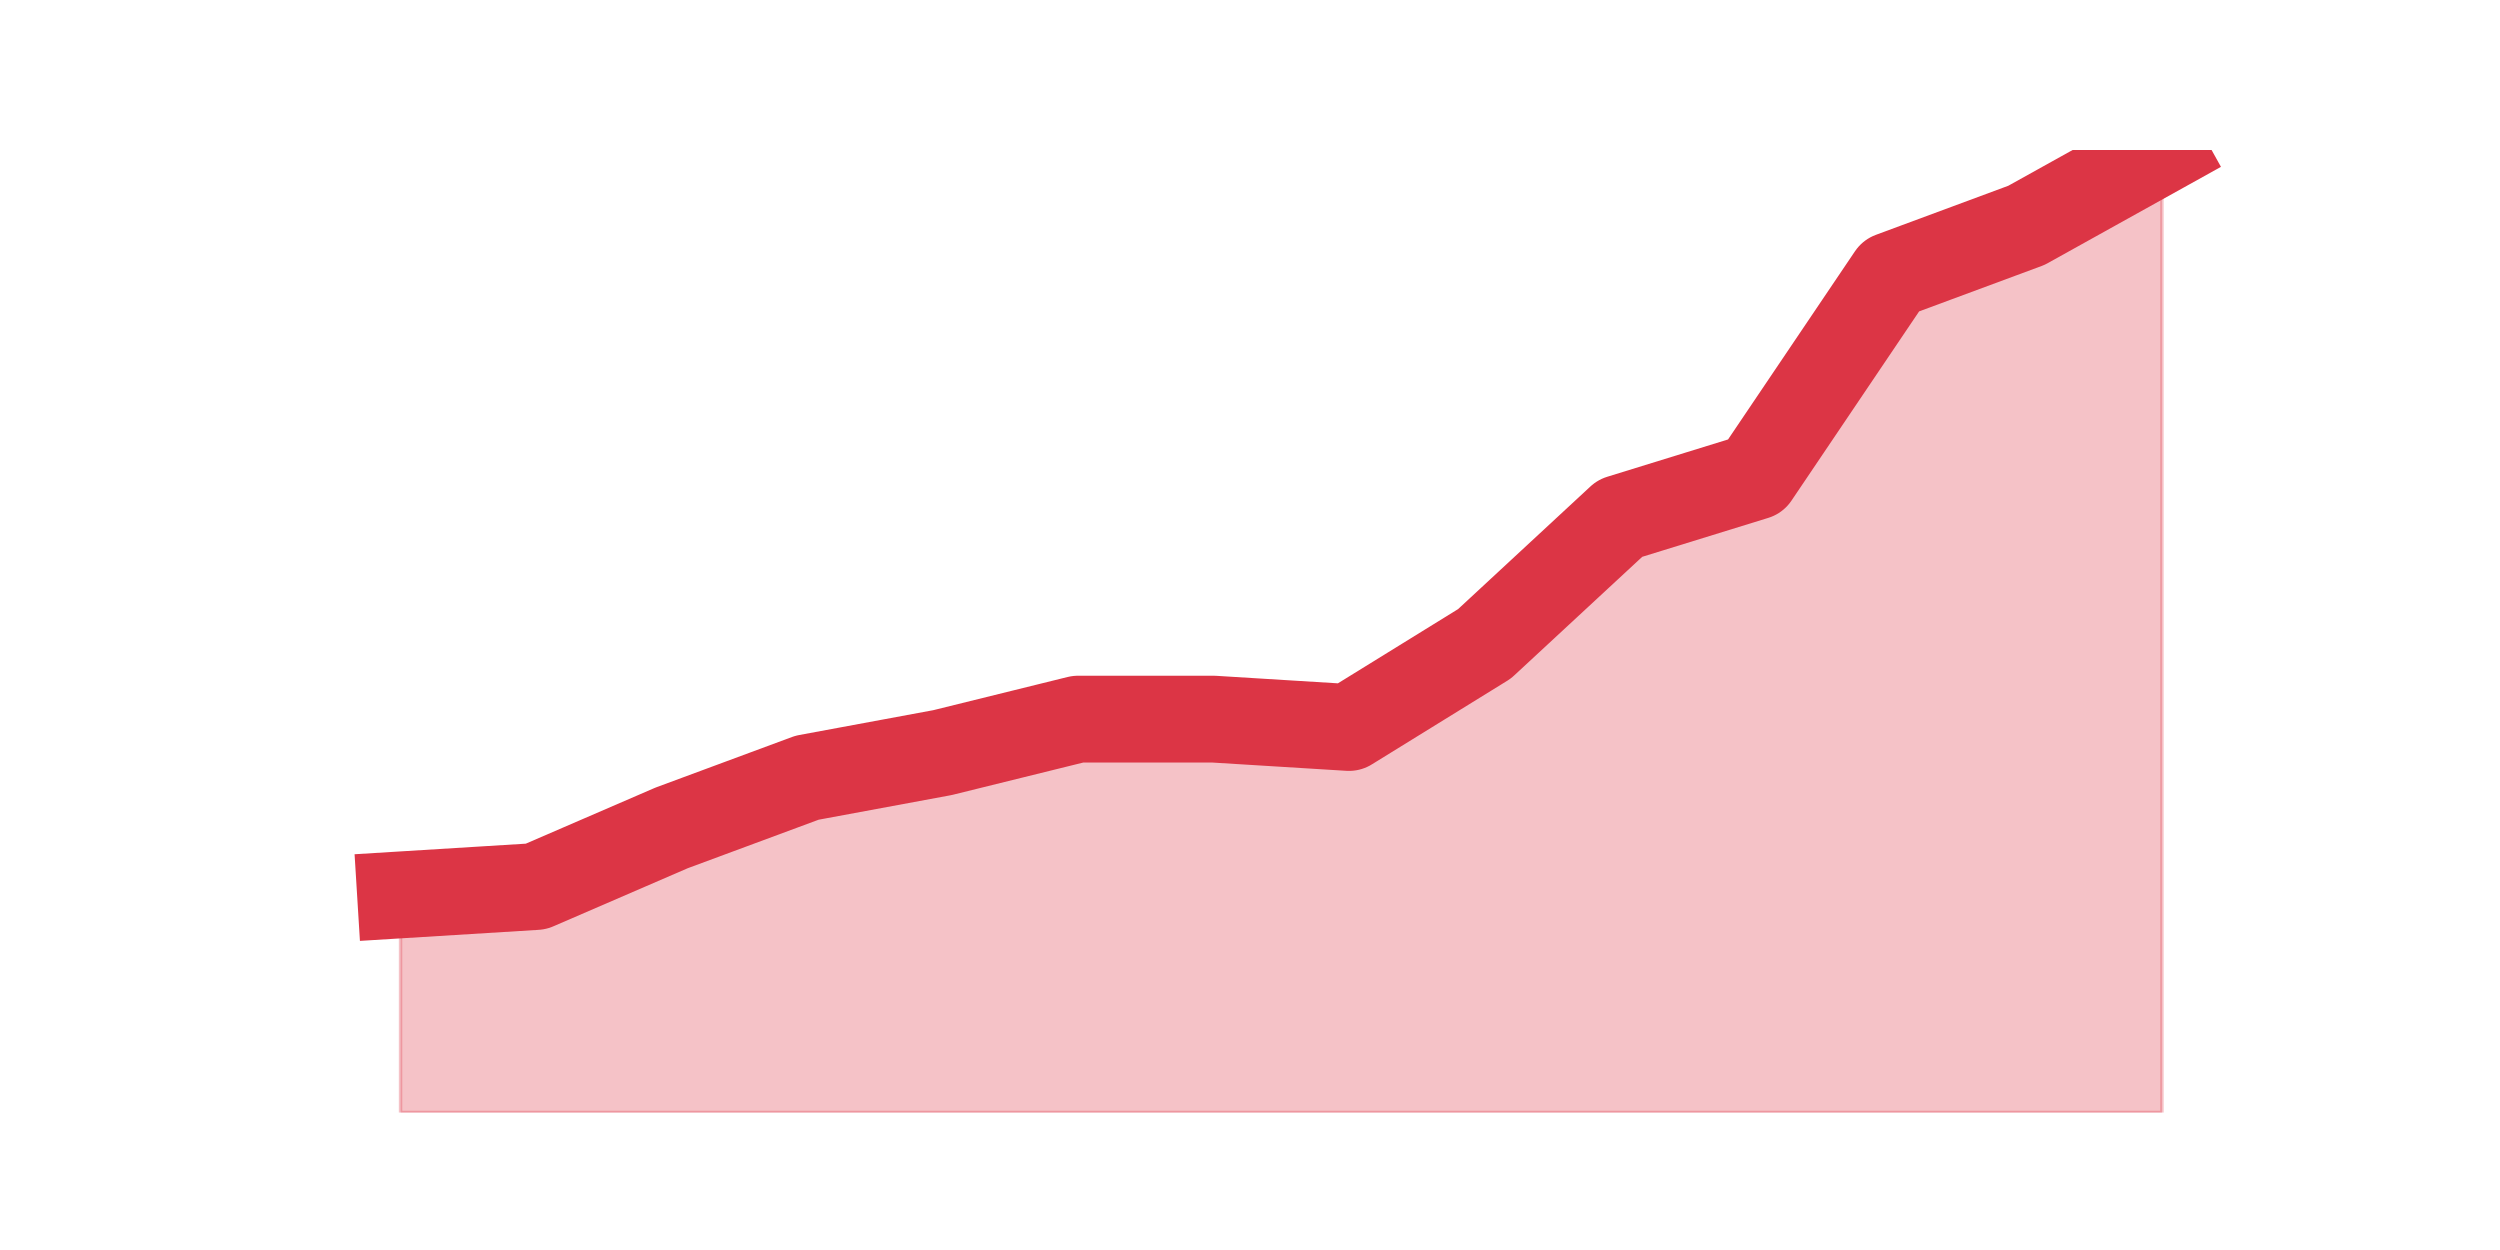
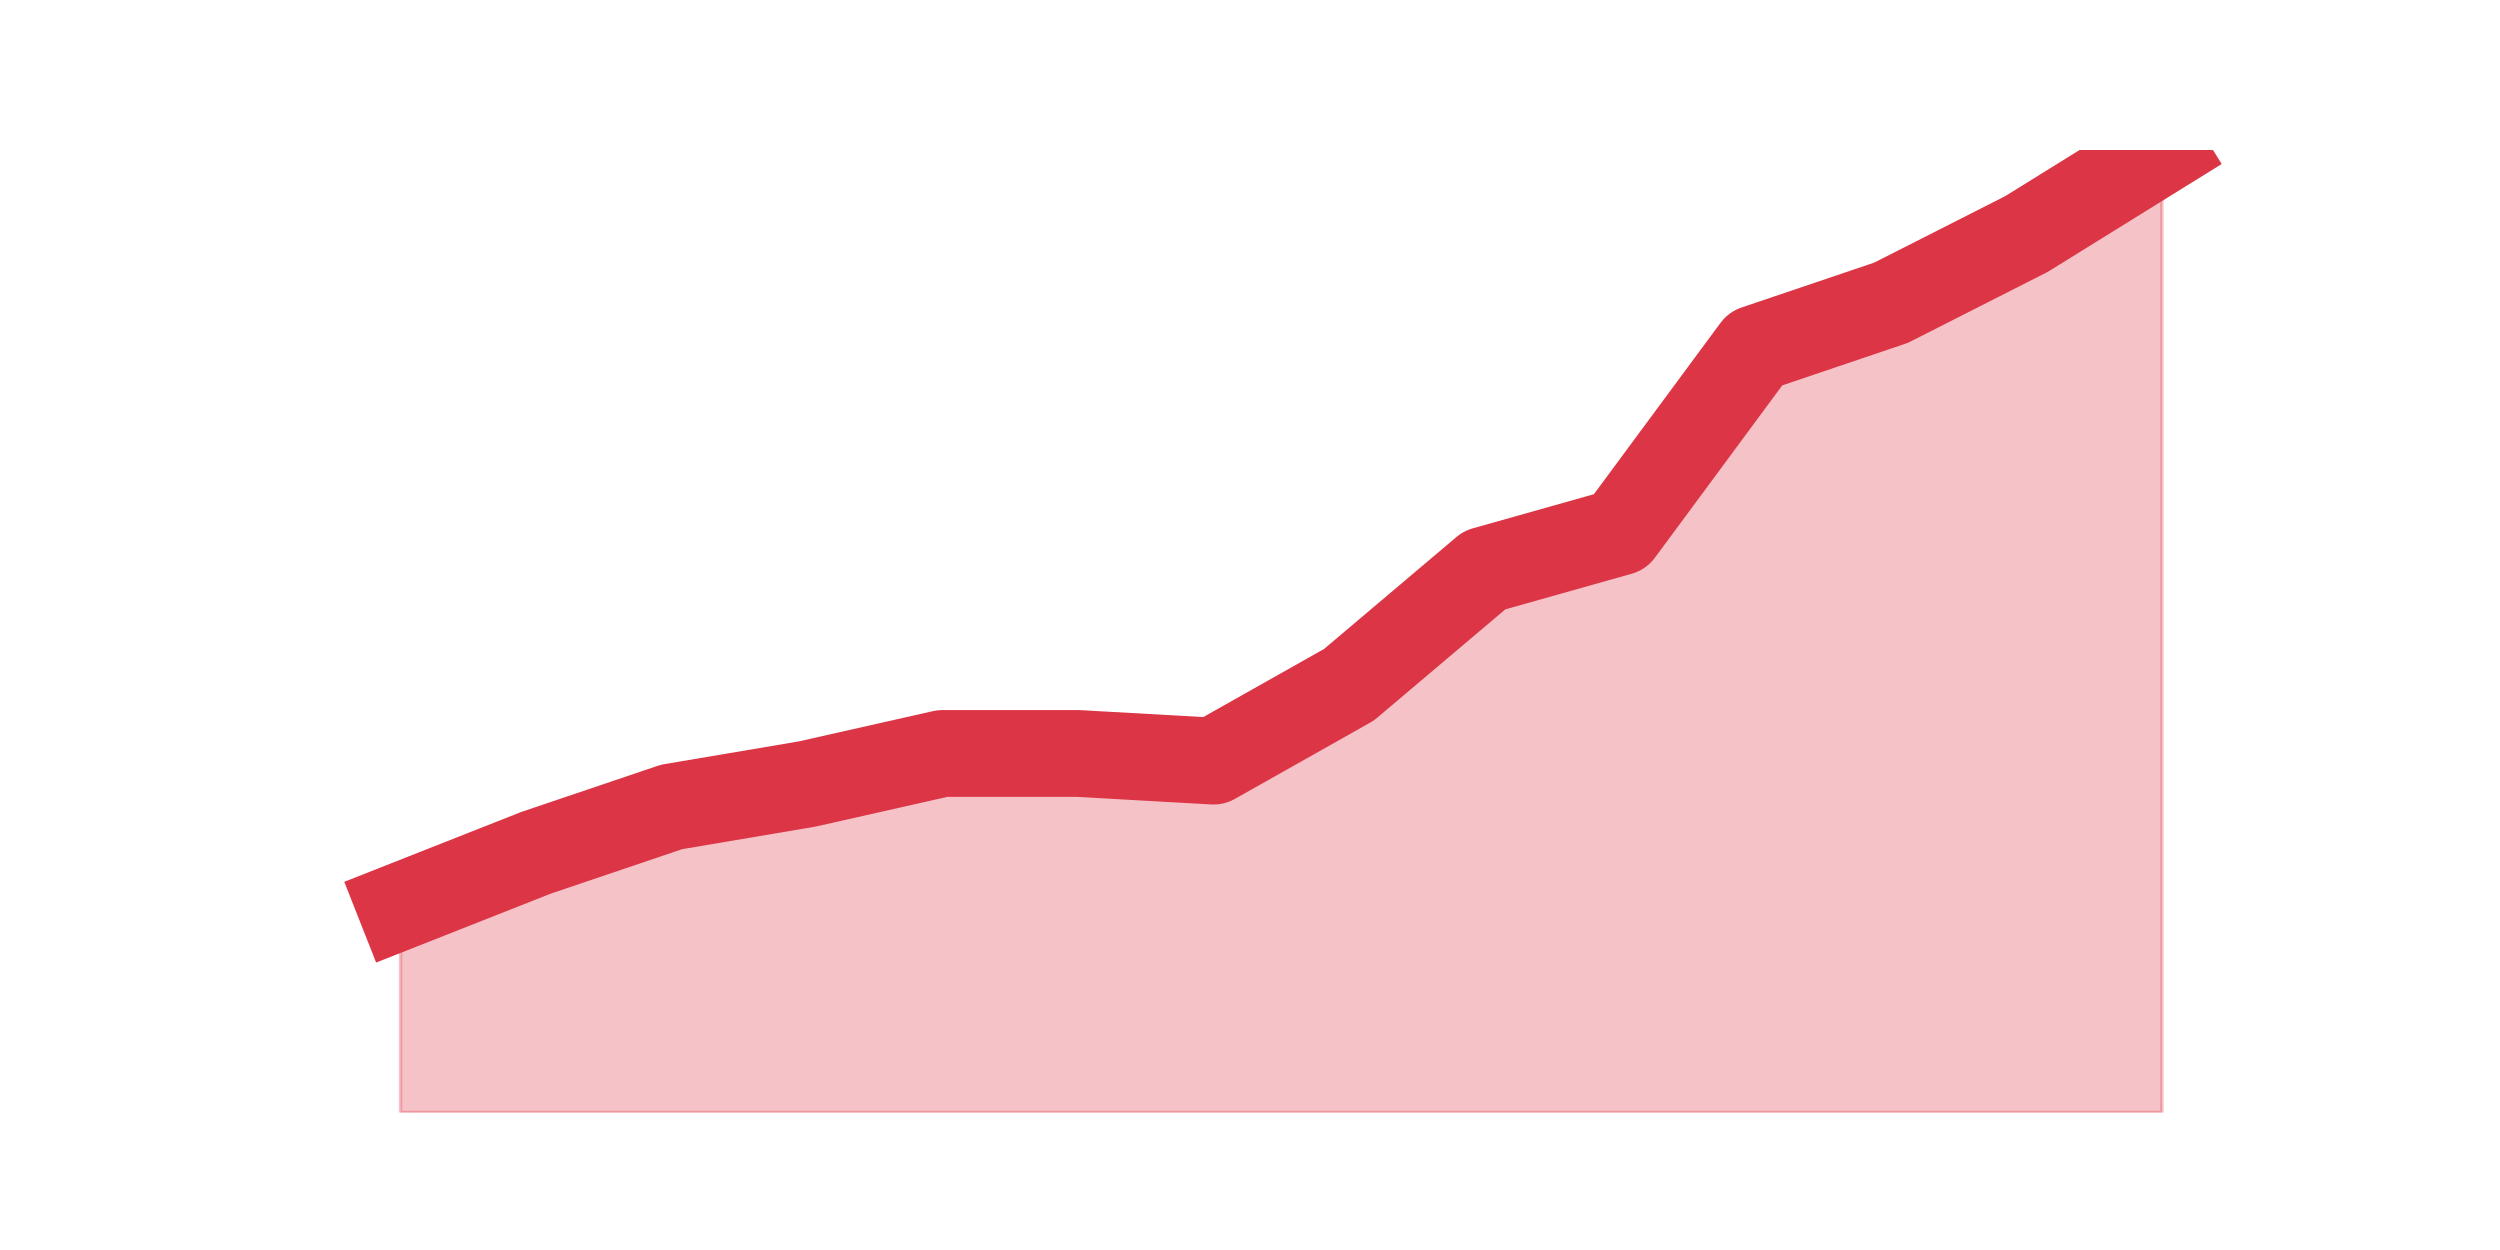
<svg xmlns="http://www.w3.org/2000/svg" xmlns:xlink="http://www.w3.org/1999/xlink" height="360pt" version="1.1" viewBox="0 0 720 360" width="720pt">
  <defs>
    <style type="text/css">*{stroke-linecap:butt;stroke-linejoin:round;}</style>
  </defs>
  <g id="figure_1">
    <g id="patch_1">
      <path d="M 0 360  L 720 360  L 720 0  L 0 0  z " style="fill:none;" />
    </g>
    <g id="axes_1">
      <g id="matplotlib.axis_1" />
      <g id="matplotlib.axis_2" />
      <g id="PolyCollection_1">
        <defs>
-           <path d="M 115.364 -102.271  L 115.364 -39.6  L 154.385 -39.6  L 193.406 -39.6  L 232.427 -39.6  L 271.448 -39.6  L 310.469 -39.6  L 349.49 -39.6  L 388.51 -39.6  L 427.531 -39.6  L 466.552 -39.6  L 505.573 -39.6  L 544.594 -39.6  L 583.615 -39.6  L 622.636 -39.6  L 622.636 -316.8  L 622.636 -316.8  L 583.615 -295.106  L 544.594 -280.643  L 505.573 -222.793  L 466.552 -210.741  L 427.531 -174.584  L 388.51 -150.48  L 349.49 -152.89  L 310.469 -152.89  L 271.448 -143.249  L 232.427 -136.017  L 193.406 -121.555  L 154.385 -104.682  L 115.364 -102.271  z " id="m2d93ff0eda" style="stroke:#dc3545;stroke-opacity:0.3;" />
+           <path d="M 115.364 -99  L 115.364 -39.6  L 154.385 -39.6  L 193.406 -39.6  L 232.427 -39.6  L 271.448 -39.6  L 310.469 -39.6  L 349.49 -39.6  L 388.51 -39.6  L 427.531 -39.6  L 466.552 -39.6  L 505.573 -39.6  L 544.594 -39.6  L 583.615 -39.6  L 622.636 -39.6  L 622.636 -316.8  L 622.636 -316.8  L 583.615 -292.6  L 544.594 -272.8  L 505.573 -259.6  L 466.552 -206.8  L 427.531 -195.8  L 388.51 -162.8  L 349.49 -140.8  L 310.469 -143  L 271.448 -143  L 232.427 -134.2  L 193.406 -127.6  L 154.385 -114.4  L 115.364 -99  z " id="m5211115bfe" style="stroke:#dc3545;stroke-opacity:0.3;" />
        </defs>
-         <g clip-path="url(#p31d03752bf)">
-           <use style="fill:#dc3545;fill-opacity:0.3;stroke:#dc3545;stroke-opacity:0.3;" x="0" xlink:href="#m2d93ff0eda" y="360" />
+         <g clip-path="url(#p7fbaa9f59a)">
+           <use style="fill:#dc3545;fill-opacity:0.3;stroke:#dc3545;stroke-opacity:0.3;" x="0" xlink:href="#m5211115bfe" y="360" />
        </g>
      </g>
      <g id="line2d_1">
-         <path clip-path="url(#p31d03752bf)" d="M 115.364 257.729  L 154.385 255.318  L 193.406 238.445  L 232.427 223.983  L 271.448 216.751  L 310.469 207.11  L 349.49 207.11  L 388.51 209.52  L 427.531 185.416  L 466.552 149.259  L 505.573 137.207  L 544.594 79.357  L 583.615 64.894  L 622.636 43.2  " style="fill:none;stroke:#dc3545;stroke-linecap:square;stroke-width:25;" />
+         <path clip-path="url(#p7fbaa9f59a)" d="M 115.364 261  L 154.385 245.6  L 193.406 232.4  L 232.427 225.8  L 271.448 217  L 310.469 217  L 349.49 219.2  L 388.51 197.2  L 427.531 164.2  L 466.552 153.2  L 505.573 100.4  L 544.594 87.2  L 583.615 67.4  L 622.636 43.2  " style="fill:none;stroke:#dc3545;stroke-linecap:square;stroke-width:25;" />
      </g>
    </g>
  </g>
  <defs>
-     <clipPath id="p31d03752bf">
+     <clipPath id="p7fbaa9f59a">
      <rect height="277.2" width="558" x="90" y="43.2" />
    </clipPath>
  </defs>
</svg>
